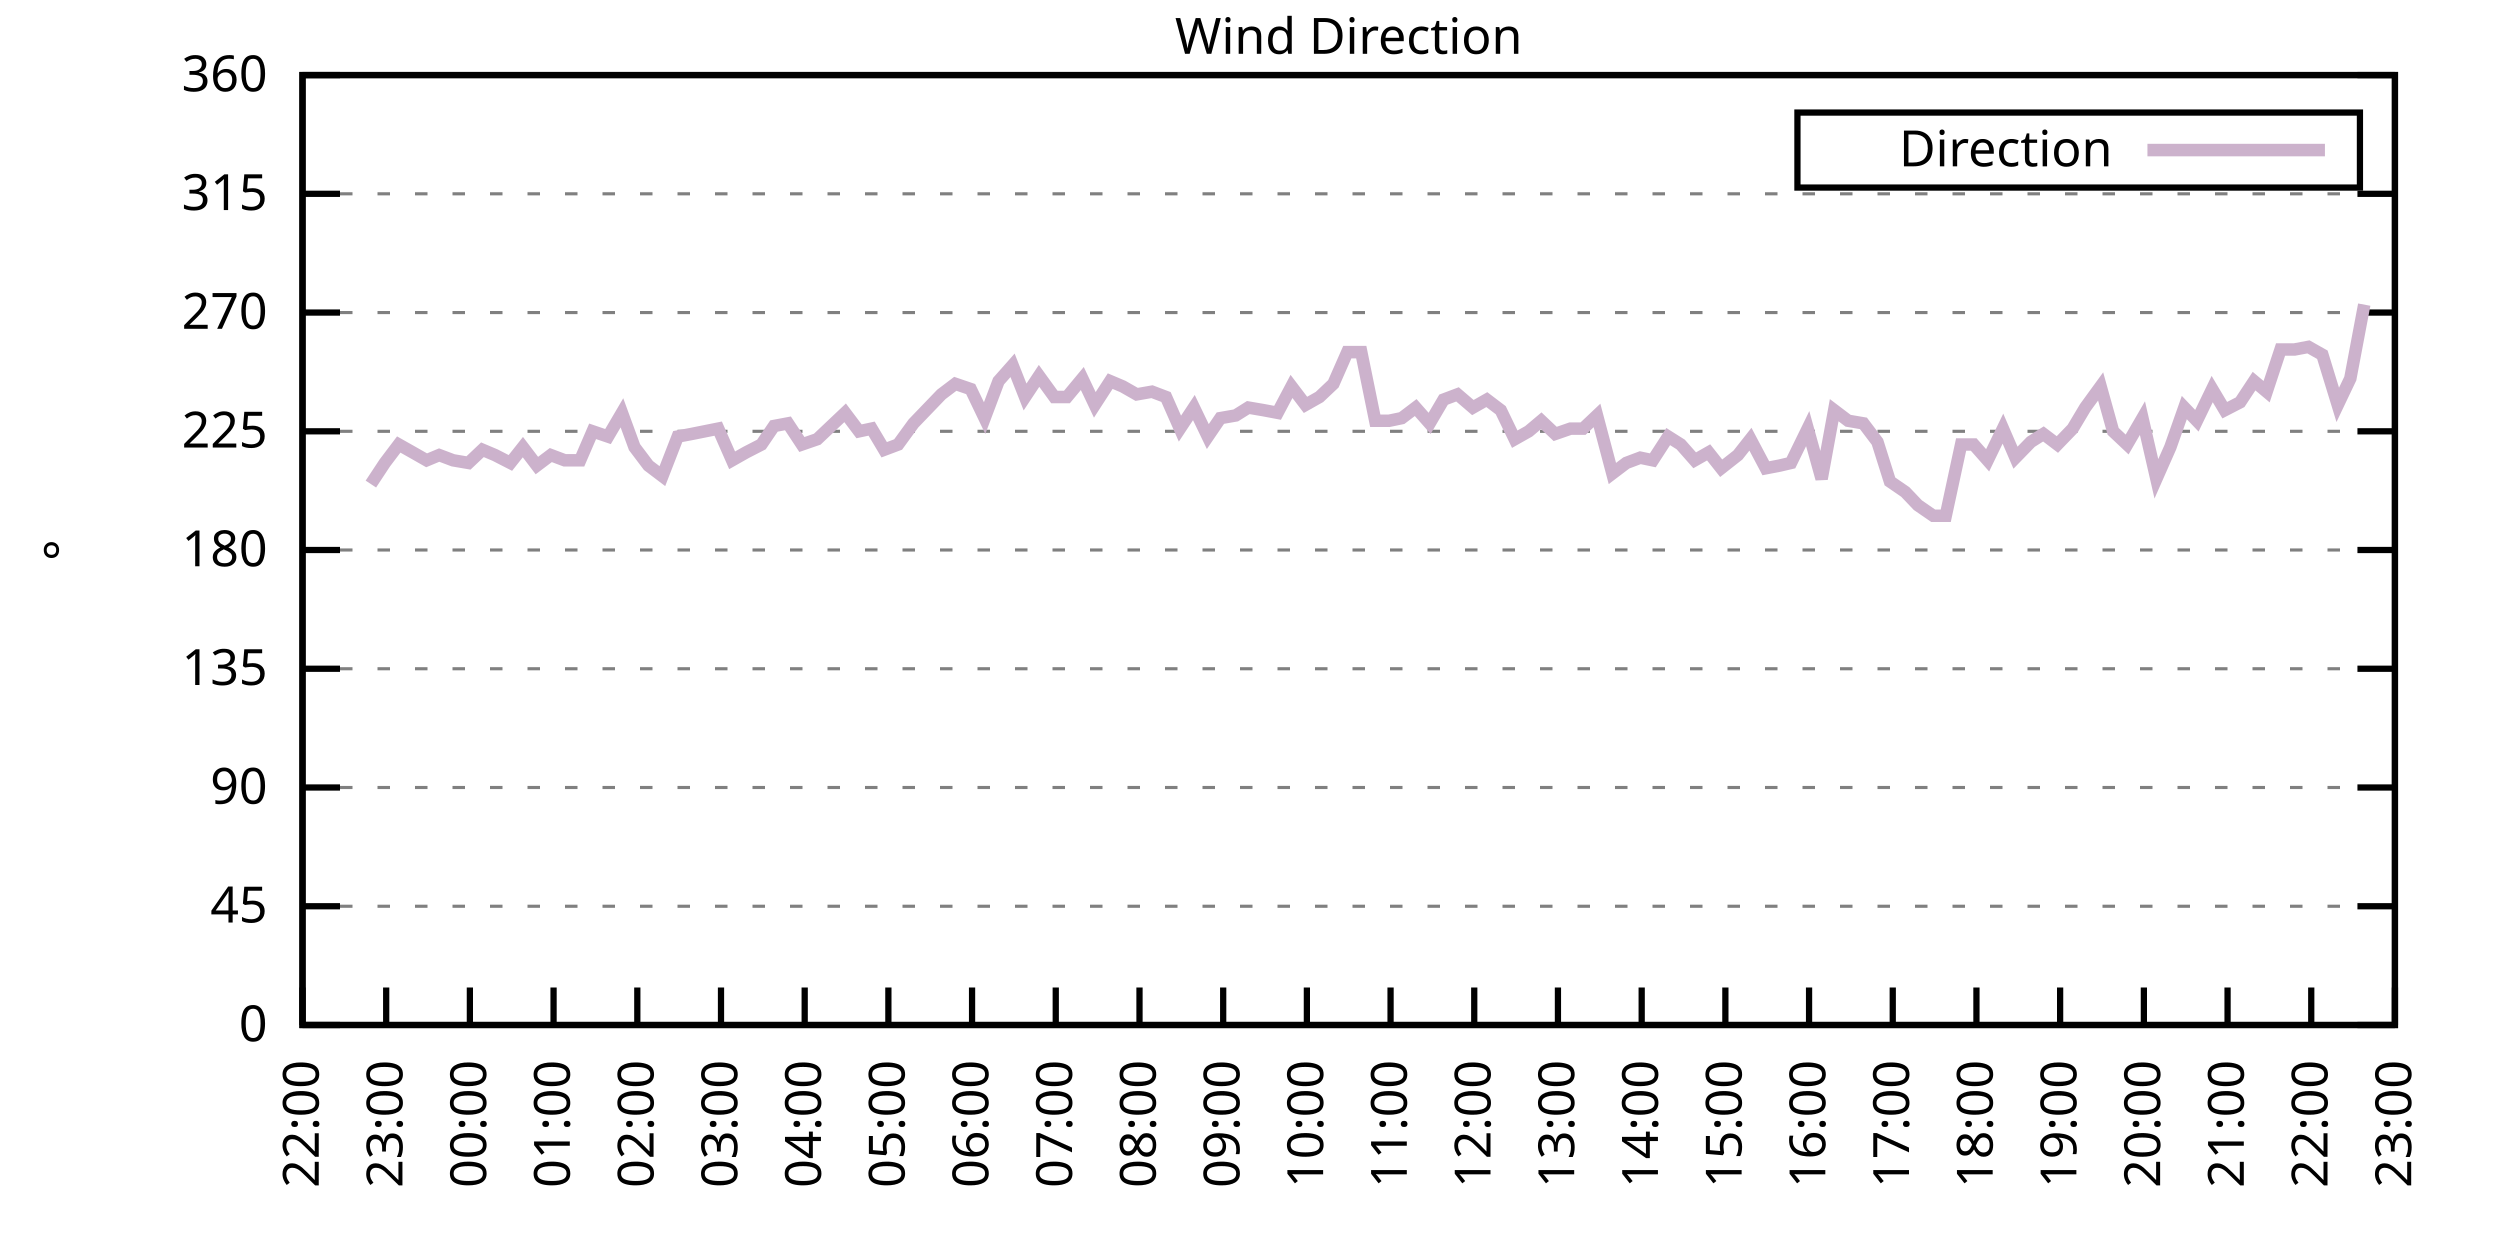
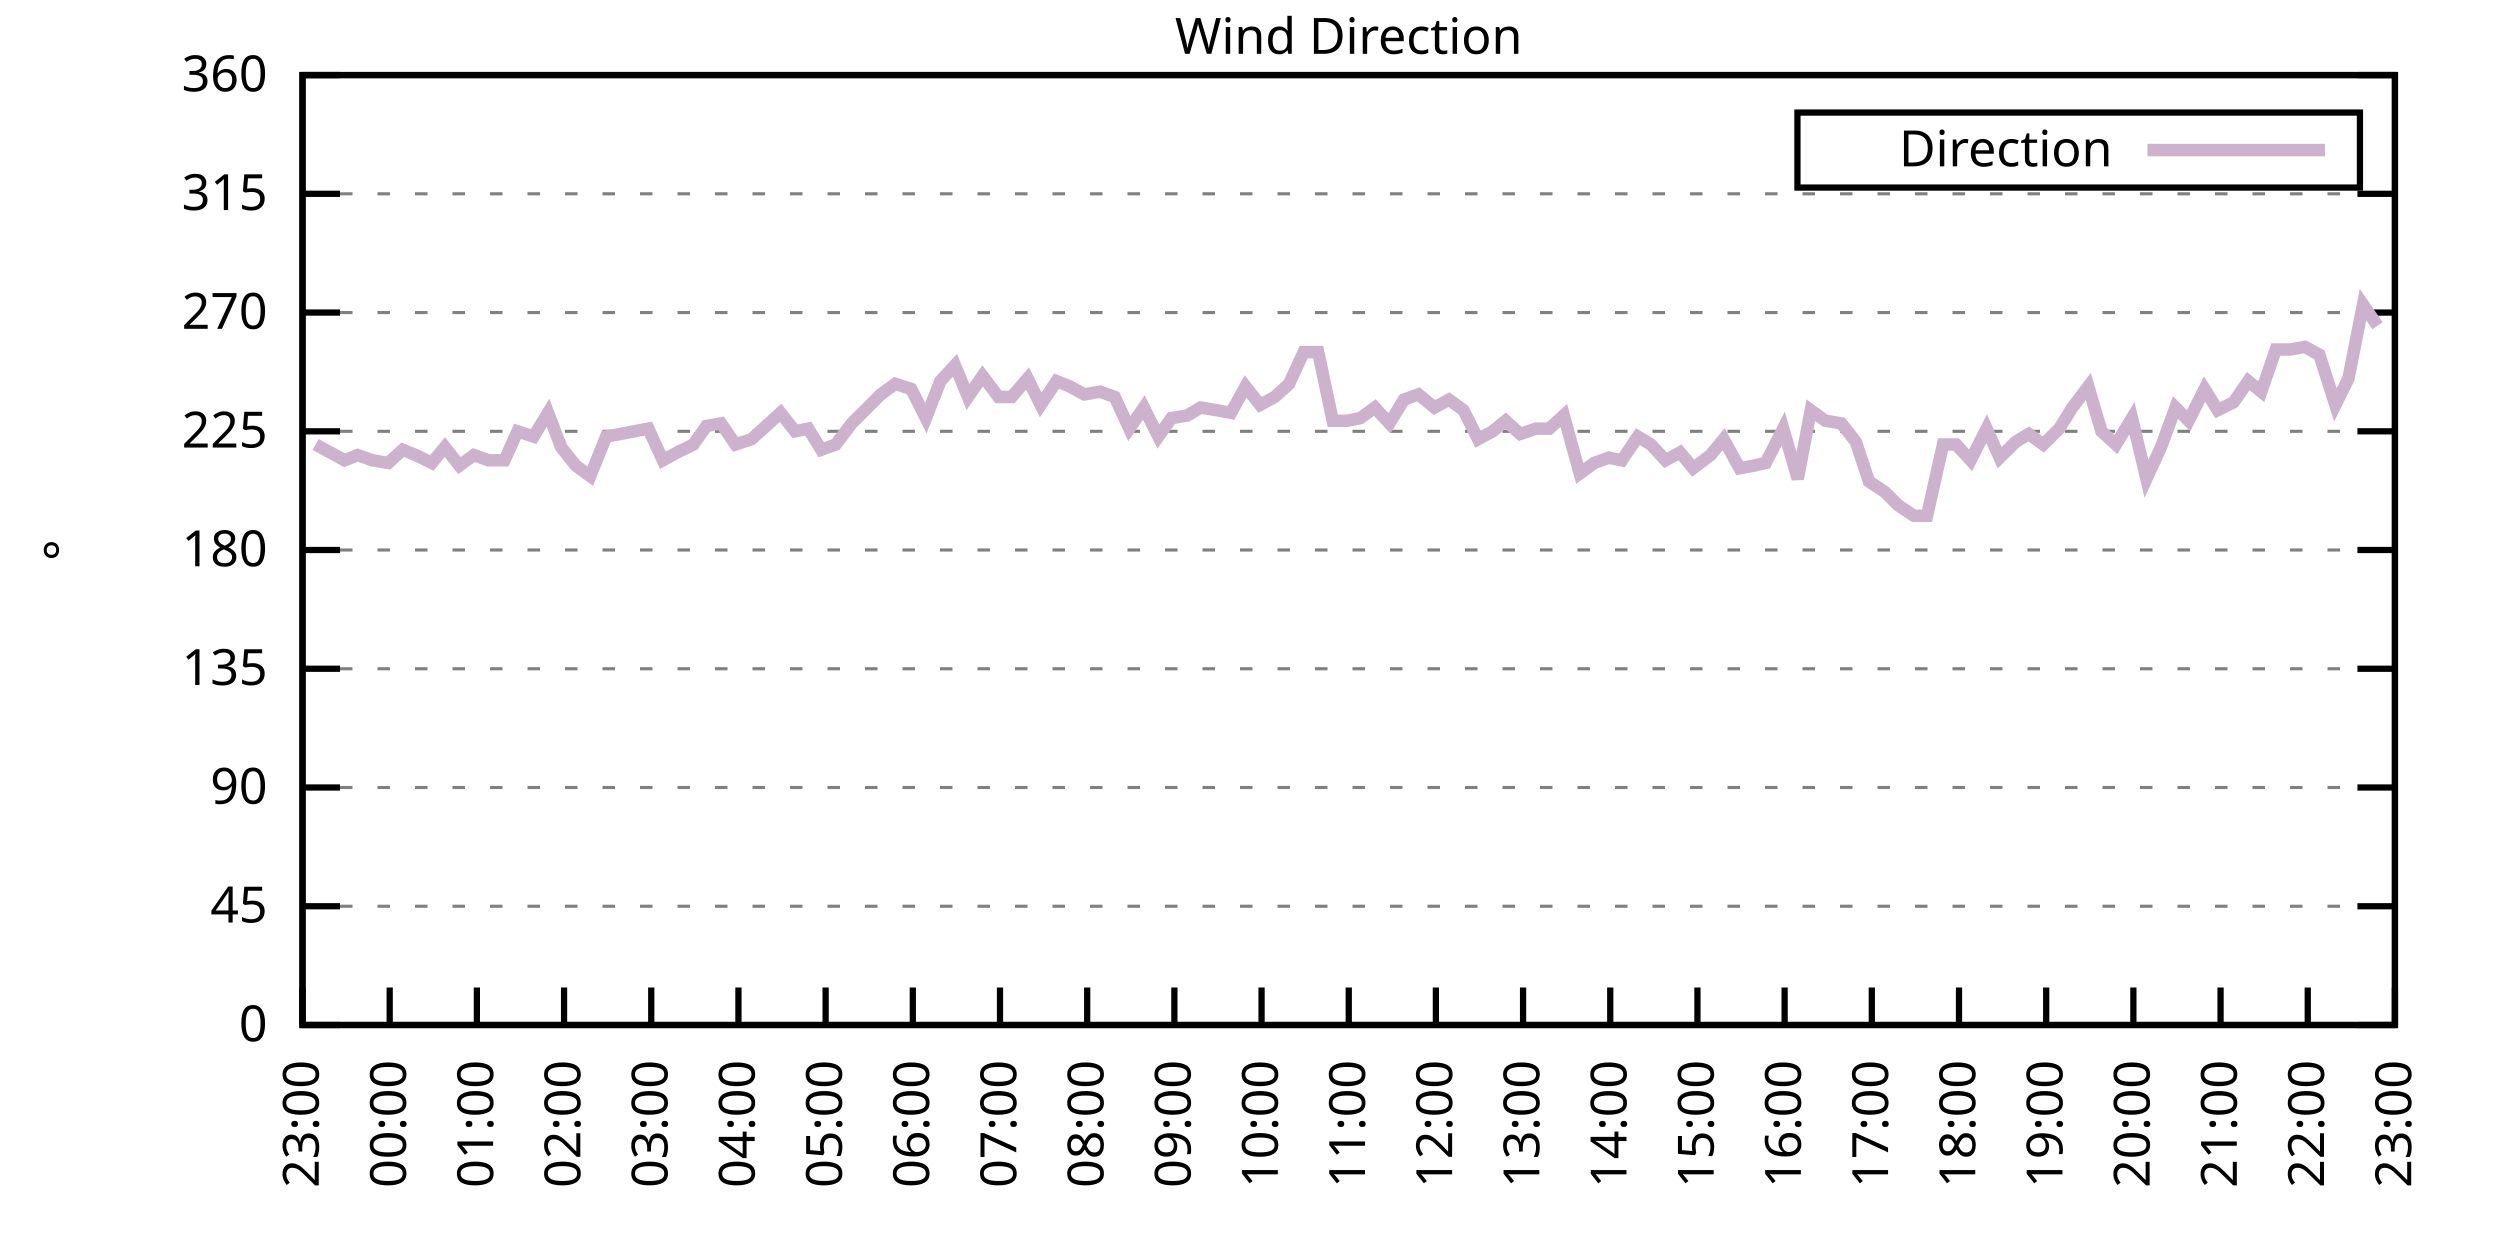
<svg xmlns="http://www.w3.org/2000/svg" xmlns:xlink="http://www.w3.org/1999/xlink" width="400" height="200" viewBox="0 0 400 200">
  <g id="gnuplot_canvas">
    <rect x="0" y="0" width="400" height="200" fill="none" />
    <defs>
      <circle id="gpDot" r="0.5" stroke-width="0.5" stroke="currentColor" />
      <path id="gpPt0" stroke-width="0.333" stroke="currentColor" d="M-1,0 h2 M0,-1 v2" />
      <path id="gpPt1" stroke-width="0.333" stroke="currentColor" d="M-1,-1 L1,1 M1,-1 L-1,1" />
      <path id="gpPt2" stroke-width="0.333" stroke="currentColor" d="M-1,0 L1,0 M0,-1 L0,1 M-1,-1 L1,1 M-1,1 L1,-1" />
      <rect id="gpPt3" stroke-width="0.333" stroke="currentColor" x="-1" y="-1" width="2" height="2" />
      <rect id="gpPt4" stroke-width="0.333" stroke="currentColor" fill="currentColor" x="-1" y="-1" width="2" height="2" />
      <circle id="gpPt5" stroke-width="0.333" stroke="currentColor" cx="0" cy="0" r="1" />
      <use xlink:href="#gpPt5" id="gpPt6" fill="currentColor" stroke="none" />
      <path id="gpPt7" stroke-width="0.333" stroke="currentColor" d="M0,-1.33 L-1.33,0.67 L1.33,0.67 z" />
      <use xlink:href="#gpPt7" id="gpPt8" fill="currentColor" stroke="none" />
      <use xlink:href="#gpPt7" id="gpPt9" stroke="currentColor" transform="rotate(180)" />
      <use xlink:href="#gpPt9" id="gpPt10" fill="currentColor" stroke="none" />
      <use xlink:href="#gpPt3" id="gpPt11" stroke="currentColor" transform="rotate(45)" />
      <use xlink:href="#gpPt11" id="gpPt12" fill="currentColor" stroke="none" />
      <path id="gpPt13" stroke-width="0.333" stroke="currentColor" d="M0,1.330 L1.265,0.411 L0.782,-1.067 L-0.782,-1.076 L-1.265,0.411 z" />
      <use xlink:href="#gpPt13" id="gpPt14" fill="currentColor" stroke="none" />
      <filter id="textbox" filterUnits="objectBoundingBox" x="0" y="0" height="1" width="1">
        <feFlood flood-color="white" flood-opacity="1" result="bgnd" />
        <feComposite in="SourceGraphic" in2="bgnd" operator="atop" />
      </filter>
      <filter id="greybox" filterUnits="objectBoundingBox" x="0" y="0" height="1" width="1">
        <feFlood flood-color="lightgrey" flood-opacity="1" result="grey" />
        <feComposite in="SourceGraphic" in2="grey" operator="atop" />
      </filter>
    </defs>
    <g fill="none" color="white" stroke="currentColor" stroke-width="1.00" stroke-linecap="butt" stroke-linejoin="miter">
</g>
    <g fill="none" color="black" stroke="currentColor" stroke-width="1.00" stroke-linecap="butt" stroke-linejoin="miter">
      <g stroke="none" shape-rendering="crispEdges">
        <polygon fill="rgb(255, 255, 255)" points="48.40,164.00 383.18,164.00 383.18,12.02 48.40,12.02 " />
      </g>
    </g>
    <g fill="none" color="black" stroke="currentColor" stroke-width="1.00" stroke-linecap="butt" stroke-linejoin="miter">
</g>
    <g fill="none" color="black" stroke="black" stroke-width="0.50" stroke-linecap="butt" stroke-linejoin="miter">
</g>
    <g fill="none" color="gray" stroke="currentColor" stroke-width="0.50" stroke-linecap="butt" stroke-linejoin="miter">
      <path stroke="gray" stroke-dasharray="2,4" class="gridline" d="M48.40,164.00 L383.19,164.00  " />
    </g>
    <g fill="none" color="gray" stroke="gray" stroke-width="1.00" stroke-linecap="butt" stroke-linejoin="miter">
</g>
    <g fill="none" color="black" stroke="currentColor" stroke-width="1.00" stroke-linecap="butt" stroke-linejoin="miter">
      <path stroke="black" d="M48.40,164.00 L54.40,164.00 M383.19,164.00 L377.19,164.00  " />
      <g transform="translate(42.80,166.60)" stroke="none" fill="black" font-family="Sans" font-size="8.00" text-anchor="end">
        <text>
          <tspan font-family="Sans"> 0</tspan>
        </text>
      </g>
    </g>
    <g fill="none" color="black" stroke="currentColor" stroke-width="1.00" stroke-linecap="butt" stroke-linejoin="miter">
</g>
    <g fill="none" color="black" stroke="black" stroke-width="0.50" stroke-linecap="butt" stroke-linejoin="miter">
</g>
    <g fill="none" color="gray" stroke="currentColor" stroke-width="0.50" stroke-linecap="butt" stroke-linejoin="miter">
      <path stroke="gray" stroke-dasharray="2,4" class="gridline" d="M48.40,145.00 L383.19,145.00  " />
    </g>
    <g fill="none" color="gray" stroke="gray" stroke-width="1.00" stroke-linecap="butt" stroke-linejoin="miter">
</g>
    <g fill="none" color="black" stroke="currentColor" stroke-width="1.00" stroke-linecap="butt" stroke-linejoin="miter">
      <path stroke="black" d="M48.40,145.00 L54.40,145.00 M383.19,145.00 L377.19,145.00  " />
      <g transform="translate(42.80,147.60)" stroke="none" fill="black" font-family="Sans" font-size="8.00" text-anchor="end">
        <text>
          <tspan font-family="Sans"> 45</tspan>
        </text>
      </g>
    </g>
    <g fill="none" color="black" stroke="currentColor" stroke-width="1.00" stroke-linecap="butt" stroke-linejoin="miter">
</g>
    <g fill="none" color="black" stroke="black" stroke-width="0.50" stroke-linecap="butt" stroke-linejoin="miter">
</g>
    <g fill="none" color="gray" stroke="currentColor" stroke-width="0.50" stroke-linecap="butt" stroke-linejoin="miter">
      <path stroke="gray" stroke-dasharray="2,4" class="gridline" d="M48.40,126.00 L383.19,126.00  " />
    </g>
    <g fill="none" color="gray" stroke="gray" stroke-width="1.00" stroke-linecap="butt" stroke-linejoin="miter">
</g>
    <g fill="none" color="black" stroke="currentColor" stroke-width="1.00" stroke-linecap="butt" stroke-linejoin="miter">
      <path stroke="black" d="M48.40,126.00 L54.40,126.00 M383.19,126.00 L377.19,126.00  " />
      <g transform="translate(42.80,128.60)" stroke="none" fill="black" font-family="Sans" font-size="8.00" text-anchor="end">
        <text>
          <tspan font-family="Sans"> 90</tspan>
        </text>
      </g>
    </g>
    <g fill="none" color="black" stroke="currentColor" stroke-width="1.00" stroke-linecap="butt" stroke-linejoin="miter">
</g>
    <g fill="none" color="black" stroke="black" stroke-width="0.50" stroke-linecap="butt" stroke-linejoin="miter">
</g>
    <g fill="none" color="gray" stroke="currentColor" stroke-width="0.50" stroke-linecap="butt" stroke-linejoin="miter">
      <path stroke="gray" stroke-dasharray="2,4" class="gridline" d="M48.40,107.00 L383.19,107.00  " />
    </g>
    <g fill="none" color="gray" stroke="gray" stroke-width="1.00" stroke-linecap="butt" stroke-linejoin="miter">
</g>
    <g fill="none" color="black" stroke="currentColor" stroke-width="1.00" stroke-linecap="butt" stroke-linejoin="miter">
      <path stroke="black" d="M48.40,107.00 L54.40,107.00 M383.19,107.00 L377.19,107.00  " />
      <g transform="translate(42.80,109.60)" stroke="none" fill="black" font-family="Sans" font-size="8.00" text-anchor="end">
        <text>
          <tspan font-family="Sans"> 135</tspan>
        </text>
      </g>
    </g>
    <g fill="none" color="black" stroke="currentColor" stroke-width="1.00" stroke-linecap="butt" stroke-linejoin="miter">
</g>
    <g fill="none" color="black" stroke="black" stroke-width="0.50" stroke-linecap="butt" stroke-linejoin="miter">
</g>
    <g fill="none" color="gray" stroke="currentColor" stroke-width="0.50" stroke-linecap="butt" stroke-linejoin="miter">
      <path stroke="gray" stroke-dasharray="2,4" class="gridline" d="M48.40,88.00 L383.19,88.00  " />
    </g>
    <g fill="none" color="gray" stroke="gray" stroke-width="1.00" stroke-linecap="butt" stroke-linejoin="miter">
</g>
    <g fill="none" color="black" stroke="currentColor" stroke-width="1.00" stroke-linecap="butt" stroke-linejoin="miter">
      <path stroke="black" d="M48.40,88.00 L54.40,88.00 M383.19,88.00 L377.19,88.00  " />
      <g transform="translate(42.80,90.60)" stroke="none" fill="black" font-family="Sans" font-size="8.00" text-anchor="end">
        <text>
          <tspan font-family="Sans"> 180</tspan>
        </text>
      </g>
    </g>
    <g fill="none" color="black" stroke="currentColor" stroke-width="1.00" stroke-linecap="butt" stroke-linejoin="miter">
</g>
    <g fill="none" color="black" stroke="black" stroke-width="0.50" stroke-linecap="butt" stroke-linejoin="miter">
</g>
    <g fill="none" color="gray" stroke="currentColor" stroke-width="0.50" stroke-linecap="butt" stroke-linejoin="miter">
      <path stroke="gray" stroke-dasharray="2,4" class="gridline" d="M48.40,69.01 L383.19,69.01  " />
    </g>
    <g fill="none" color="gray" stroke="gray" stroke-width="1.00" stroke-linecap="butt" stroke-linejoin="miter">
</g>
    <g fill="none" color="black" stroke="currentColor" stroke-width="1.00" stroke-linecap="butt" stroke-linejoin="miter">
      <path stroke="black" d="M48.40,69.01 L54.40,69.01 M383.19,69.01 L377.19,69.01  " />
      <g transform="translate(42.80,71.61)" stroke="none" fill="black" font-family="Sans" font-size="8.00" text-anchor="end">
        <text>
          <tspan font-family="Sans"> 225</tspan>
        </text>
      </g>
    </g>
    <g fill="none" color="black" stroke="currentColor" stroke-width="1.00" stroke-linecap="butt" stroke-linejoin="miter">
</g>
    <g fill="none" color="black" stroke="black" stroke-width="0.50" stroke-linecap="butt" stroke-linejoin="miter">
</g>
    <g fill="none" color="gray" stroke="currentColor" stroke-width="0.50" stroke-linecap="butt" stroke-linejoin="miter">
      <path stroke="gray" stroke-dasharray="2,4" class="gridline" d="M48.40,50.01 L383.19,50.01  " />
    </g>
    <g fill="none" color="gray" stroke="gray" stroke-width="1.00" stroke-linecap="butt" stroke-linejoin="miter">
</g>
    <g fill="none" color="black" stroke="currentColor" stroke-width="1.00" stroke-linecap="butt" stroke-linejoin="miter">
      <path stroke="black" d="M48.40,50.01 L54.40,50.01 M383.19,50.01 L377.19,50.01  " />
      <g transform="translate(42.80,52.61)" stroke="none" fill="black" font-family="Sans" font-size="8.00" text-anchor="end">
        <text>
          <tspan font-family="Sans"> 270</tspan>
        </text>
      </g>
    </g>
    <g fill="none" color="black" stroke="currentColor" stroke-width="1.00" stroke-linecap="butt" stroke-linejoin="miter">
</g>
    <g fill="none" color="black" stroke="black" stroke-width="0.50" stroke-linecap="butt" stroke-linejoin="miter">
</g>
    <g fill="none" color="gray" stroke="currentColor" stroke-width="0.50" stroke-linecap="butt" stroke-linejoin="miter">
      <path stroke="gray" stroke-dasharray="2,4" class="gridline" d="M48.40,31.01 L383.19,31.01  " />
    </g>
    <g fill="none" color="gray" stroke="gray" stroke-width="1.00" stroke-linecap="butt" stroke-linejoin="miter">
</g>
    <g fill="none" color="black" stroke="currentColor" stroke-width="1.00" stroke-linecap="butt" stroke-linejoin="miter">
      <path stroke="black" d="M48.40,31.01 L54.40,31.01 M383.19,31.01 L377.19,31.01  " />
      <g transform="translate(42.80,33.61)" stroke="none" fill="black" font-family="Sans" font-size="8.00" text-anchor="end">
        <text>
          <tspan font-family="Sans"> 315</tspan>
        </text>
      </g>
    </g>
    <g fill="none" color="black" stroke="currentColor" stroke-width="1.00" stroke-linecap="butt" stroke-linejoin="miter">
</g>
    <g fill="none" color="black" stroke="black" stroke-width="0.50" stroke-linecap="butt" stroke-linejoin="miter">
</g>
    <g fill="none" color="gray" stroke="currentColor" stroke-width="0.50" stroke-linecap="butt" stroke-linejoin="miter">
      <path stroke="gray" stroke-dasharray="2,4" class="gridline" d="M48.40,12.01 L383.19,12.01  " />
    </g>
    <g fill="none" color="gray" stroke="gray" stroke-width="1.00" stroke-linecap="butt" stroke-linejoin="miter">
</g>
    <g fill="none" color="black" stroke="currentColor" stroke-width="1.00" stroke-linecap="butt" stroke-linejoin="miter">
      <path stroke="black" d="M48.40,12.01 L54.40,12.01 M383.19,12.01 L377.19,12.01  " />
      <g transform="translate(42.80,14.61)" stroke="none" fill="black" font-family="Sans" font-size="8.00" text-anchor="end">
        <text>
          <tspan font-family="Sans"> 360</tspan>
        </text>
      </g>
    </g>
    <g fill="none" color="black" stroke="currentColor" stroke-width="1.00" stroke-linecap="butt" stroke-linejoin="miter">
      <path stroke="black" d="M48.40,164.00 L48.40,158.00  " />
      <g transform="translate(51.00,169.60) rotate(270.00)" stroke="none" fill="black" font-family="Sans" font-size="8.00" text-anchor="end">
        <text>
-           <tspan font-family="Sans">22:00</tspan>
-         </text>
-       </g>
-     </g>
-     <g fill="none" color="black" stroke="currentColor" stroke-width="1.00" stroke-linecap="butt" stroke-linejoin="miter">
-       <path stroke="black" d="M61.79,164.00 L61.79,158.00  " />
-       <g transform="translate(64.39,169.60) rotate(270.00)" stroke="none" fill="black" font-family="Sans" font-size="8.00" text-anchor="end">
-         <text>
          <tspan font-family="Sans">23:00</tspan>
        </text>
      </g>
    </g>
    <g fill="none" color="black" stroke="currentColor" stroke-width="1.00" stroke-linecap="butt" stroke-linejoin="miter">
-       <path stroke="black" d="M75.18,164.00 L75.18,158.00  " />
-       <g transform="translate(77.78,169.60) rotate(270.00)" stroke="none" fill="black" font-family="Sans" font-size="8.00" text-anchor="end">
+       <path stroke="black" d="M62.35,164.00 L62.35,158.00  " />
+       <g transform="translate(64.95,169.60) rotate(270.00)" stroke="none" fill="black" font-family="Sans" font-size="8.00" text-anchor="end">
        <text>
          <tspan font-family="Sans">00:00</tspan>
        </text>
      </g>
    </g>
    <g fill="none" color="black" stroke="currentColor" stroke-width="1.00" stroke-linecap="butt" stroke-linejoin="miter">
-       <path stroke="black" d="M88.57,164.00 L88.57,158.00  " />
-       <g transform="translate(91.17,169.60) rotate(270.00)" stroke="none" fill="black" font-family="Sans" font-size="8.00" text-anchor="end">
+       <path stroke="black" d="M76.30,164.00 L76.30,158.00  " />
+       <g transform="translate(78.90,169.60) rotate(270.00)" stroke="none" fill="black" font-family="Sans" font-size="8.00" text-anchor="end">
        <text>
          <tspan font-family="Sans">01:00</tspan>
        </text>
      </g>
    </g>
    <g fill="none" color="black" stroke="currentColor" stroke-width="1.00" stroke-linecap="butt" stroke-linejoin="miter">
-       <path stroke="black" d="M101.97,164.00 L101.97,158.00  " />
-       <g transform="translate(104.57,169.60) rotate(270.00)" stroke="none" fill="black" font-family="Sans" font-size="8.00" text-anchor="end">
+       <path stroke="black" d="M90.25,164.00 L90.25,158.00  " />
+       <g transform="translate(92.85,169.60) rotate(270.00)" stroke="none" fill="black" font-family="Sans" font-size="8.00" text-anchor="end">
        <text>
          <tspan font-family="Sans">02:00</tspan>
        </text>
      </g>
    </g>
    <g fill="none" color="black" stroke="currentColor" stroke-width="1.00" stroke-linecap="butt" stroke-linejoin="miter">
-       <path stroke="black" d="M115.36,164.00 L115.36,158.00  " />
-       <g transform="translate(117.96,169.60) rotate(270.00)" stroke="none" fill="black" font-family="Sans" font-size="8.00" text-anchor="end">
+       <path stroke="black" d="M104.20,164.00 L104.20,158.00  " />
+       <g transform="translate(106.80,169.60) rotate(270.00)" stroke="none" fill="black" font-family="Sans" font-size="8.00" text-anchor="end">
        <text>
          <tspan font-family="Sans">03:00</tspan>
        </text>
      </g>
    </g>
    <g fill="none" color="black" stroke="currentColor" stroke-width="1.00" stroke-linecap="butt" stroke-linejoin="miter">
-       <path stroke="black" d="M128.75,164.00 L128.75,158.00  " />
-       <g transform="translate(131.35,169.60) rotate(270.00)" stroke="none" fill="black" font-family="Sans" font-size="8.00" text-anchor="end">
+       <path stroke="black" d="M118.15,164.00 L118.15,158.00  " />
+       <g transform="translate(120.75,169.60) rotate(270.00)" stroke="none" fill="black" font-family="Sans" font-size="8.00" text-anchor="end">
        <text>
          <tspan font-family="Sans">04:00</tspan>
        </text>
      </g>
    </g>
    <g fill="none" color="black" stroke="currentColor" stroke-width="1.00" stroke-linecap="butt" stroke-linejoin="miter">
-       <path stroke="black" d="M142.14,164.00 L142.14,158.00  " />
-       <g transform="translate(144.74,169.60) rotate(270.00)" stroke="none" fill="black" font-family="Sans" font-size="8.00" text-anchor="end">
+       <path stroke="black" d="M132.10,164.00 L132.10,158.00  " />
+       <g transform="translate(134.70,169.60) rotate(270.00)" stroke="none" fill="black" font-family="Sans" font-size="8.00" text-anchor="end">
        <text>
          <tspan font-family="Sans">05:00</tspan>
        </text>
      </g>
    </g>
    <g fill="none" color="black" stroke="currentColor" stroke-width="1.00" stroke-linecap="butt" stroke-linejoin="miter">
-       <path stroke="black" d="M155.53,164.00 L155.53,158.00  " />
-       <g transform="translate(158.13,169.60) rotate(270.00)" stroke="none" fill="black" font-family="Sans" font-size="8.00" text-anchor="end">
+       <path stroke="black" d="M146.05,164.00 L146.05,158.00  " />
+       <g transform="translate(148.65,169.60) rotate(270.00)" stroke="none" fill="black" font-family="Sans" font-size="8.00" text-anchor="end">
        <text>
          <tspan font-family="Sans">06:00</tspan>
        </text>
      </g>
    </g>
    <g fill="none" color="black" stroke="currentColor" stroke-width="1.00" stroke-linecap="butt" stroke-linejoin="miter">
-       <path stroke="black" d="M168.92,164.00 L168.92,158.00  " />
-       <g transform="translate(171.52,169.60) rotate(270.00)" stroke="none" fill="black" font-family="Sans" font-size="8.00" text-anchor="end">
+       <path stroke="black" d="M160.00,164.00 L160.00,158.00  " />
+       <g transform="translate(162.60,169.60) rotate(270.00)" stroke="none" fill="black" font-family="Sans" font-size="8.00" text-anchor="end">
        <text>
          <tspan font-family="Sans">07:00</tspan>
        </text>
      </g>
    </g>
    <g fill="none" color="black" stroke="currentColor" stroke-width="1.00" stroke-linecap="butt" stroke-linejoin="miter">
-       <path stroke="black" d="M182.32,164.00 L182.32,158.00  " />
-       <g transform="translate(184.92,169.60) rotate(270.00)" stroke="none" fill="black" font-family="Sans" font-size="8.00" text-anchor="end">
+       <path stroke="black" d="M173.95,164.00 L173.95,158.00  " />
+       <g transform="translate(176.55,169.60) rotate(270.00)" stroke="none" fill="black" font-family="Sans" font-size="8.00" text-anchor="end">
        <text>
          <tspan font-family="Sans">08:00</tspan>
        </text>
      </g>
    </g>
    <g fill="none" color="black" stroke="currentColor" stroke-width="1.00" stroke-linecap="butt" stroke-linejoin="miter">
-       <path stroke="black" d="M195.71,164.00 L195.71,158.00  " />
-       <g transform="translate(198.31,169.60) rotate(270.00)" stroke="none" fill="black" font-family="Sans" font-size="8.00" text-anchor="end">
+       <path stroke="black" d="M187.90,164.00 L187.90,158.00  " />
+       <g transform="translate(190.50,169.60) rotate(270.00)" stroke="none" fill="black" font-family="Sans" font-size="8.00" text-anchor="end">
        <text>
          <tspan font-family="Sans">09:00</tspan>
        </text>
      </g>
    </g>
    <g fill="none" color="black" stroke="currentColor" stroke-width="1.00" stroke-linecap="butt" stroke-linejoin="miter">
-       <path stroke="black" d="M209.10,164.00 L209.10,158.00  " />
-       <g transform="translate(211.70,169.60) rotate(270.00)" stroke="none" fill="black" font-family="Sans" font-size="8.00" text-anchor="end">
+       <path stroke="black" d="M201.85,164.00 L201.85,158.00  " />
+       <g transform="translate(204.45,169.60) rotate(270.00)" stroke="none" fill="black" font-family="Sans" font-size="8.00" text-anchor="end">
        <text>
          <tspan font-family="Sans">10:00</tspan>
        </text>
      </g>
    </g>
    <g fill="none" color="black" stroke="currentColor" stroke-width="1.00" stroke-linecap="butt" stroke-linejoin="miter">
-       <path stroke="black" d="M222.49,164.00 L222.49,158.00  " />
-       <g transform="translate(225.09,169.60) rotate(270.00)" stroke="none" fill="black" font-family="Sans" font-size="8.00" text-anchor="end">
+       <path stroke="black" d="M215.80,164.00 L215.80,158.00  " />
+       <g transform="translate(218.40,169.60) rotate(270.00)" stroke="none" fill="black" font-family="Sans" font-size="8.00" text-anchor="end">
        <text>
          <tspan font-family="Sans">11:00</tspan>
        </text>
      </g>
    </g>
    <g fill="none" color="black" stroke="currentColor" stroke-width="1.00" stroke-linecap="butt" stroke-linejoin="miter">
-       <path stroke="black" d="M235.88,164.00 L235.88,158.00  " />
-       <g transform="translate(238.48,169.60) rotate(270.00)" stroke="none" fill="black" font-family="Sans" font-size="8.00" text-anchor="end">
+       <path stroke="black" d="M229.74,164.00 L229.74,158.00  " />
+       <g transform="translate(232.34,169.60) rotate(270.00)" stroke="none" fill="black" font-family="Sans" font-size="8.00" text-anchor="end">
        <text>
          <tspan font-family="Sans">12:00</tspan>
        </text>
      </g>
    </g>
    <g fill="none" color="black" stroke="currentColor" stroke-width="1.00" stroke-linecap="butt" stroke-linejoin="miter">
-       <path stroke="black" d="M249.27,164.00 L249.27,158.00  " />
-       <g transform="translate(251.87,169.60) rotate(270.00)" stroke="none" fill="black" font-family="Sans" font-size="8.00" text-anchor="end">
+       <path stroke="black" d="M243.69,164.00 L243.69,158.00  " />
+       <g transform="translate(246.29,169.60) rotate(270.00)" stroke="none" fill="black" font-family="Sans" font-size="8.00" text-anchor="end">
        <text>
          <tspan font-family="Sans">13:00</tspan>
        </text>
      </g>
    </g>
    <g fill="none" color="black" stroke="currentColor" stroke-width="1.00" stroke-linecap="butt" stroke-linejoin="miter">
-       <path stroke="black" d="M262.67,164.00 L262.67,158.00  " />
-       <g transform="translate(265.27,169.60) rotate(270.00)" stroke="none" fill="black" font-family="Sans" font-size="8.00" text-anchor="end">
+       <path stroke="black" d="M257.64,164.00 L257.64,158.00  " />
+       <g transform="translate(260.24,169.60) rotate(270.00)" stroke="none" fill="black" font-family="Sans" font-size="8.00" text-anchor="end">
        <text>
          <tspan font-family="Sans">14:00</tspan>
        </text>
      </g>
    </g>
    <g fill="none" color="black" stroke="currentColor" stroke-width="1.00" stroke-linecap="butt" stroke-linejoin="miter">
-       <path stroke="black" d="M276.06,164.00 L276.06,158.00  " />
-       <g transform="translate(278.66,169.60) rotate(270.00)" stroke="none" fill="black" font-family="Sans" font-size="8.00" text-anchor="end">
+       <path stroke="black" d="M271.59,164.00 L271.59,158.00  " />
+       <g transform="translate(274.19,169.60) rotate(270.00)" stroke="none" fill="black" font-family="Sans" font-size="8.00" text-anchor="end">
        <text>
          <tspan font-family="Sans">15:00</tspan>
        </text>
      </g>
    </g>
    <g fill="none" color="black" stroke="currentColor" stroke-width="1.00" stroke-linecap="butt" stroke-linejoin="miter">
-       <path stroke="black" d="M289.45,164.00 L289.45,158.00  " />
-       <g transform="translate(292.05,169.60) rotate(270.00)" stroke="none" fill="black" font-family="Sans" font-size="8.00" text-anchor="end">
+       <path stroke="black" d="M285.54,164.00 L285.54,158.00  " />
+       <g transform="translate(288.14,169.60) rotate(270.00)" stroke="none" fill="black" font-family="Sans" font-size="8.00" text-anchor="end">
        <text>
          <tspan font-family="Sans">16:00</tspan>
        </text>
      </g>
    </g>
    <g fill="none" color="black" stroke="currentColor" stroke-width="1.00" stroke-linecap="butt" stroke-linejoin="miter">
-       <path stroke="black" d="M302.84,164.00 L302.84,158.00  " />
-       <g transform="translate(305.44,169.60) rotate(270.00)" stroke="none" fill="black" font-family="Sans" font-size="8.00" text-anchor="end">
+       <path stroke="black" d="M299.49,164.00 L299.49,158.00  " />
+       <g transform="translate(302.09,169.60) rotate(270.00)" stroke="none" fill="black" font-family="Sans" font-size="8.00" text-anchor="end">
        <text>
          <tspan font-family="Sans">17:00</tspan>
        </text>
      </g>
    </g>
    <g fill="none" color="black" stroke="currentColor" stroke-width="1.00" stroke-linecap="butt" stroke-linejoin="miter">
-       <path stroke="black" d="M316.23,164.00 L316.23,158.00  " />
-       <g transform="translate(318.83,169.60) rotate(270.00)" stroke="none" fill="black" font-family="Sans" font-size="8.00" text-anchor="end">
+       <path stroke="black" d="M313.44,164.00 L313.44,158.00  " />
+       <g transform="translate(316.04,169.60) rotate(270.00)" stroke="none" fill="black" font-family="Sans" font-size="8.00" text-anchor="end">
        <text>
          <tspan font-family="Sans">18:00</tspan>
        </text>
      </g>
    </g>
    <g fill="none" color="black" stroke="currentColor" stroke-width="1.00" stroke-linecap="butt" stroke-linejoin="miter">
-       <path stroke="black" d="M329.62,164.00 L329.62,158.00  " />
-       <g transform="translate(332.22,169.60) rotate(270.00)" stroke="none" fill="black" font-family="Sans" font-size="8.00" text-anchor="end">
+       <path stroke="black" d="M327.39,164.00 L327.39,158.00  " />
+       <g transform="translate(329.99,169.60) rotate(270.00)" stroke="none" fill="black" font-family="Sans" font-size="8.00" text-anchor="end">
        <text>
          <tspan font-family="Sans">19:00</tspan>
        </text>
      </g>
    </g>
    <g fill="none" color="black" stroke="currentColor" stroke-width="1.00" stroke-linecap="butt" stroke-linejoin="miter">
-       <path stroke="black" d="M343.02,164.00 L343.02,158.00  " />
-       <g transform="translate(345.62,169.60) rotate(270.00)" stroke="none" fill="black" font-family="Sans" font-size="8.00" text-anchor="end">
+       <path stroke="black" d="M341.34,164.00 L341.34,158.00  " />
+       <g transform="translate(343.94,169.60) rotate(270.00)" stroke="none" fill="black" font-family="Sans" font-size="8.00" text-anchor="end">
        <text>
          <tspan font-family="Sans">20:00</tspan>
        </text>
      </g>
    </g>
    <g fill="none" color="black" stroke="currentColor" stroke-width="1.00" stroke-linecap="butt" stroke-linejoin="miter">
-       <path stroke="black" d="M356.41,164.00 L356.41,158.00  " />
-       <g transform="translate(359.01,169.60) rotate(270.00)" stroke="none" fill="black" font-family="Sans" font-size="8.00" text-anchor="end">
+       <path stroke="black" d="M355.29,164.00 L355.29,158.00  " />
+       <g transform="translate(357.89,169.60) rotate(270.00)" stroke="none" fill="black" font-family="Sans" font-size="8.00" text-anchor="end">
        <text>
          <tspan font-family="Sans">21:00</tspan>
        </text>
      </g>
    </g>
    <g fill="none" color="black" stroke="currentColor" stroke-width="1.00" stroke-linecap="butt" stroke-linejoin="miter">
-       <path stroke="black" d="M369.80,164.00 L369.80,158.00  " />
-       <g transform="translate(372.40,169.60) rotate(270.00)" stroke="none" fill="black" font-family="Sans" font-size="8.00" text-anchor="end">
+       <path stroke="black" d="M369.24,164.00 L369.24,158.00  " />
+       <g transform="translate(371.84,169.60) rotate(270.00)" stroke="none" fill="black" font-family="Sans" font-size="8.00" text-anchor="end">
        <text>
          <tspan font-family="Sans">22:00</tspan>
        </text>
      </g>
    </g>
    <g fill="none" color="black" stroke="currentColor" stroke-width="1.00" stroke-linecap="butt" stroke-linejoin="miter">
      <path stroke="black" d="M383.19,164.00 L383.19,158.00  " />
      <g transform="translate(385.79,169.60) rotate(270.00)" stroke="none" fill="black" font-family="Sans" font-size="8.00" text-anchor="end">
        <text>
          <tspan font-family="Sans">23:00</tspan>
        </text>
      </g>
    </g>
    <g fill="none" color="black" stroke="currentColor" stroke-width="1.00" stroke-linecap="butt" stroke-linejoin="miter">
</g>
    <g fill="none" color="black" stroke="currentColor" stroke-width="1.00" stroke-linecap="butt" stroke-linejoin="miter">
      <path stroke="black" d="M48.40,12.01 L48.40,164.00 L383.19,164.00 L383.19,12.01 L48.40,12.01 Z  " />
    </g>
    <g fill="none" color="black" stroke="currentColor" stroke-width="1.00" stroke-linecap="butt" stroke-linejoin="miter">
</g>
    <g fill="none" color="black" stroke="currentColor" stroke-width="1.00" stroke-linecap="butt" stroke-linejoin="miter">
      <path stroke="black" d="M287.59,30.01 L287.59,18.01 L377.59,18.01 L377.59,30.01 L287.59,30.01 Z  " />
    </g>
    <g id="Wind_direction_plot_1">
      <g fill="none" color="white" stroke="black" stroke-width="2.00" stroke-linecap="butt" stroke-linejoin="miter">
</g>
      <g fill="none" color="black" stroke="currentColor" stroke-width="2.00" stroke-linecap="butt" stroke-linejoin="miter">
        <g transform="translate(337.99,26.61)" stroke="none" fill="black" font-family="Sans" font-size="8.00" text-anchor="end">
          <text>
            <tspan font-family="Sans">Direction</tspan>
          </text>
        </g>
      </g>
      <g fill="none" color="black" stroke="currentColor" stroke-width="2.00" stroke-linecap="butt" stroke-linejoin="miter">
-         <path stroke="rgb(204, 178, 204)" d="M343.59,24.01 L371.99,24.01 M59.34,77.45 L61.57,74.07 L63.80,71.12 L66.03,72.38 L68.26,73.65 L70.27,72.81   L72.50,73.65 L74.96,74.07 L77.19,71.96 L79.20,72.81 L81.66,74.07 L83.66,71.54 L85.90,74.49 L88.13,72.81   L90.36,73.65 L92.82,73.65 L94.82,69.01 L97.28,69.85 L99.51,66.05 L101.52,71.54 L103.75,74.49 L105.98,76.18   L108.44,69.85 L110.67,69.43 L114.91,68.58 L117.14,73.65 L119.38,72.38 L121.83,71.12 L123.84,68.16 L126.07,67.74   L128.30,71.12 L130.76,70.27 L132.99,68.16 L135.22,66.05 L137.45,69.01 L139.46,68.58 L141.47,71.96 L143.70,71.12   L146.16,67.74 L150.62,63.10 L152.85,61.41 L155.31,62.25 L157.54,66.90 L159.77,60.98 L162.01,58.45 L164.01,63.52   L166.25,60.14 L168.70,63.52 L170.71,63.52 L173.17,60.56 L175.17,64.78 L177.63,60.98 L179.64,61.83 L181.87,63.10   L184.32,62.67 L186.56,63.52 L188.79,68.58 L191.02,65.21 L193.25,69.85 L195.26,66.90 L197.72,66.47 L199.73,65.21   L202.18,65.63 L204.41,66.05 L206.64,61.83 L208.88,64.78 L211.11,63.52 L213.34,61.41 L215.57,56.34 L217.80,56.34   L220.04,67.32 L222.27,67.32 L224.28,66.90 L226.51,65.21 L228.74,67.74 L230.97,63.94 L233.20,63.10 L235.66,65.21   L237.89,63.94 L240.12,65.63 L242.36,70.27 L244.59,69.01 L246.60,67.32 L248.83,69.43 L251.28,68.58 L253.29,68.58   L255.52,66.47 L257.98,75.76 L260.21,74.07 L262.44,73.23 L264.45,73.65 L266.91,69.85 L268.92,71.12 L271.15,73.65   L273.38,72.38 L275.39,74.92 L278.07,72.81 L280.07,70.27 L282.53,74.92 L284.76,74.49 L286.55,74.07 L289.23,68.58   L291.46,76.61 L293.47,65.63 L295.70,67.32 L298.15,67.74 L300.39,70.70 L302.39,77.03 L304.85,78.72 L306.86,80.83   L309.31,82.52 L311.32,82.52 L313.78,71.12 L315.79,71.12 L318.02,73.65 L320.47,68.58 L322.48,73.23 L324.94,70.70   L326.95,69.43 L329.18,71.12 L331.63,68.58 L333.64,65.21 L336.10,61.83 L338.10,69.01 L340.34,71.12 L342.79,66.90   L345.02,76.61 L347.26,71.54 L349.49,65.21 L351.50,67.32 L353.95,62.25 L355.96,65.63 L358.42,64.36 L360.65,60.98   L362.66,62.67 L364.89,55.92 L367.12,55.92 L369.35,55.50 L371.58,56.76 L374.04,64.78 L376.05,60.56 L378.28,48.74    " />
+         <path stroke="rgb(204, 178, 204)" d="M343.59,24.01 L371.99,24.01 M50.49,71.12 L52.82,72.38 L55.14,73.65 L57.23,72.81 L59.56,73.65 L62.12,74.07   L64.44,71.96 L66.53,72.81 L69.09,74.07 L71.18,71.54 L73.51,74.49 L75.83,72.81 L78.16,73.65 L80.72,73.65   L82.81,69.01 L85.37,69.85 L87.69,66.05 L89.78,71.54 L92.11,74.49 L94.43,76.18 L96.99,69.85 L99.32,69.43   L103.73,68.58 L106.06,73.65 L108.38,72.38 L110.94,71.12 L113.03,68.16 L115.36,67.74 L117.68,71.12 L120.24,70.27   L122.57,68.16 L124.89,66.05 L127.22,69.01 L129.31,68.58 L131.40,71.96 L133.72,71.12 L136.28,67.74 L140.93,63.10   L143.26,61.41 L145.81,62.25 L148.14,66.90 L150.46,60.98 L152.79,58.45 L154.88,63.52 L157.21,60.14 L159.76,63.52   L161.86,63.52 L164.41,60.56 L166.51,64.78 L169.06,60.98 L171.16,61.83 L173.48,63.10 L176.04,62.67 L178.36,63.52   L180.69,68.58 L183.01,65.21 L185.34,69.85 L187.43,66.90 L189.99,66.47 L192.08,65.21 L194.64,65.63 L196.96,66.05   L199.29,61.83 L201.61,64.78 L203.94,63.52 L206.26,61.41 L208.59,56.34 L210.91,56.34 L213.24,67.32 L215.56,67.32   L217.65,66.90 L219.98,65.21 L222.30,67.74 L224.63,63.94 L226.95,63.10 L229.51,65.21 L231.84,63.94 L234.16,65.63   L236.49,70.27 L238.81,69.01 L240.90,67.32 L243.23,69.43 L245.79,68.58 L247.88,68.58 L250.20,66.47 L252.76,75.76   L255.09,74.07 L257.41,73.23 L259.50,73.65 L262.06,69.85 L264.15,71.12 L266.48,73.65 L268.80,72.38 L270.90,74.92   L273.69,72.81 L275.78,70.27 L278.34,74.92 L280.66,74.49 L282.52,74.07 L285.31,68.58 L287.64,76.61 L289.73,65.63   L292.05,67.32 L294.61,67.74 L296.94,70.70 L299.03,77.03 L301.58,78.72 L303.68,80.83 L306.23,82.52 L308.33,82.52   L310.88,71.12 L312.98,71.12 L315.30,73.65 L317.86,68.58 L319.95,73.23 L322.51,70.70 L324.60,69.43 L326.93,71.12   L329.48,68.58 L331.58,65.21 L334.13,61.83 L336.23,69.01 L338.55,71.12 L341.11,66.90 L343.43,76.61 L345.76,71.54   L348.08,65.21 L350.18,67.32 L352.73,62.25 L354.83,65.63 L357.38,64.36 L359.71,60.98 L361.80,62.67 L364.13,55.92   L366.45,55.92 L368.78,55.50 L371.10,56.76 L373.66,64.78 L375.75,60.56 L378.08,48.74 L380.40,52.12  " />
      </g>
    </g>
    <g fill="none" color="black" stroke="currentColor" stroke-width="2.00" stroke-linecap="butt" stroke-linejoin="miter">
</g>
    <g fill="none" color="black" stroke="black" stroke-width="1.00" stroke-linecap="butt" stroke-linejoin="miter">
</g>
    <g fill="none" color="black" stroke="currentColor" stroke-width="1.00" stroke-linecap="butt" stroke-linejoin="miter">
      <path stroke="black" d="M48.40,12.01 L48.40,164.00 L383.19,164.00 L383.19,12.01 L48.40,12.01 Z  " />
      <g transform="translate(12.80,88.01) rotate(270.00)" stroke="none" fill="black" font-family="Sans" font-size="8.00" text-anchor="middle">
        <text>
          <tspan font-family="Sans">°</tspan>
        </text>
      </g>
    </g>
    <g fill="none" color="black" stroke="currentColor" stroke-width="1.00" stroke-linecap="butt" stroke-linejoin="miter">
</g>
    <g fill="none" color="black" stroke="currentColor" stroke-width="1.00" stroke-linecap="butt" stroke-linejoin="miter">
      <g transform="translate(215.79,8.61)" stroke="none" fill="black" font-family="Sans" font-size="8.00" text-anchor="middle">
        <text>
          <tspan font-family="Sans">Wind Direction</tspan>
        </text>
      </g>
    </g>
    <g fill="none" color="black" stroke="currentColor" stroke-width="1.00" stroke-linecap="butt" stroke-linejoin="miter">
</g>
  </g>
</svg>
